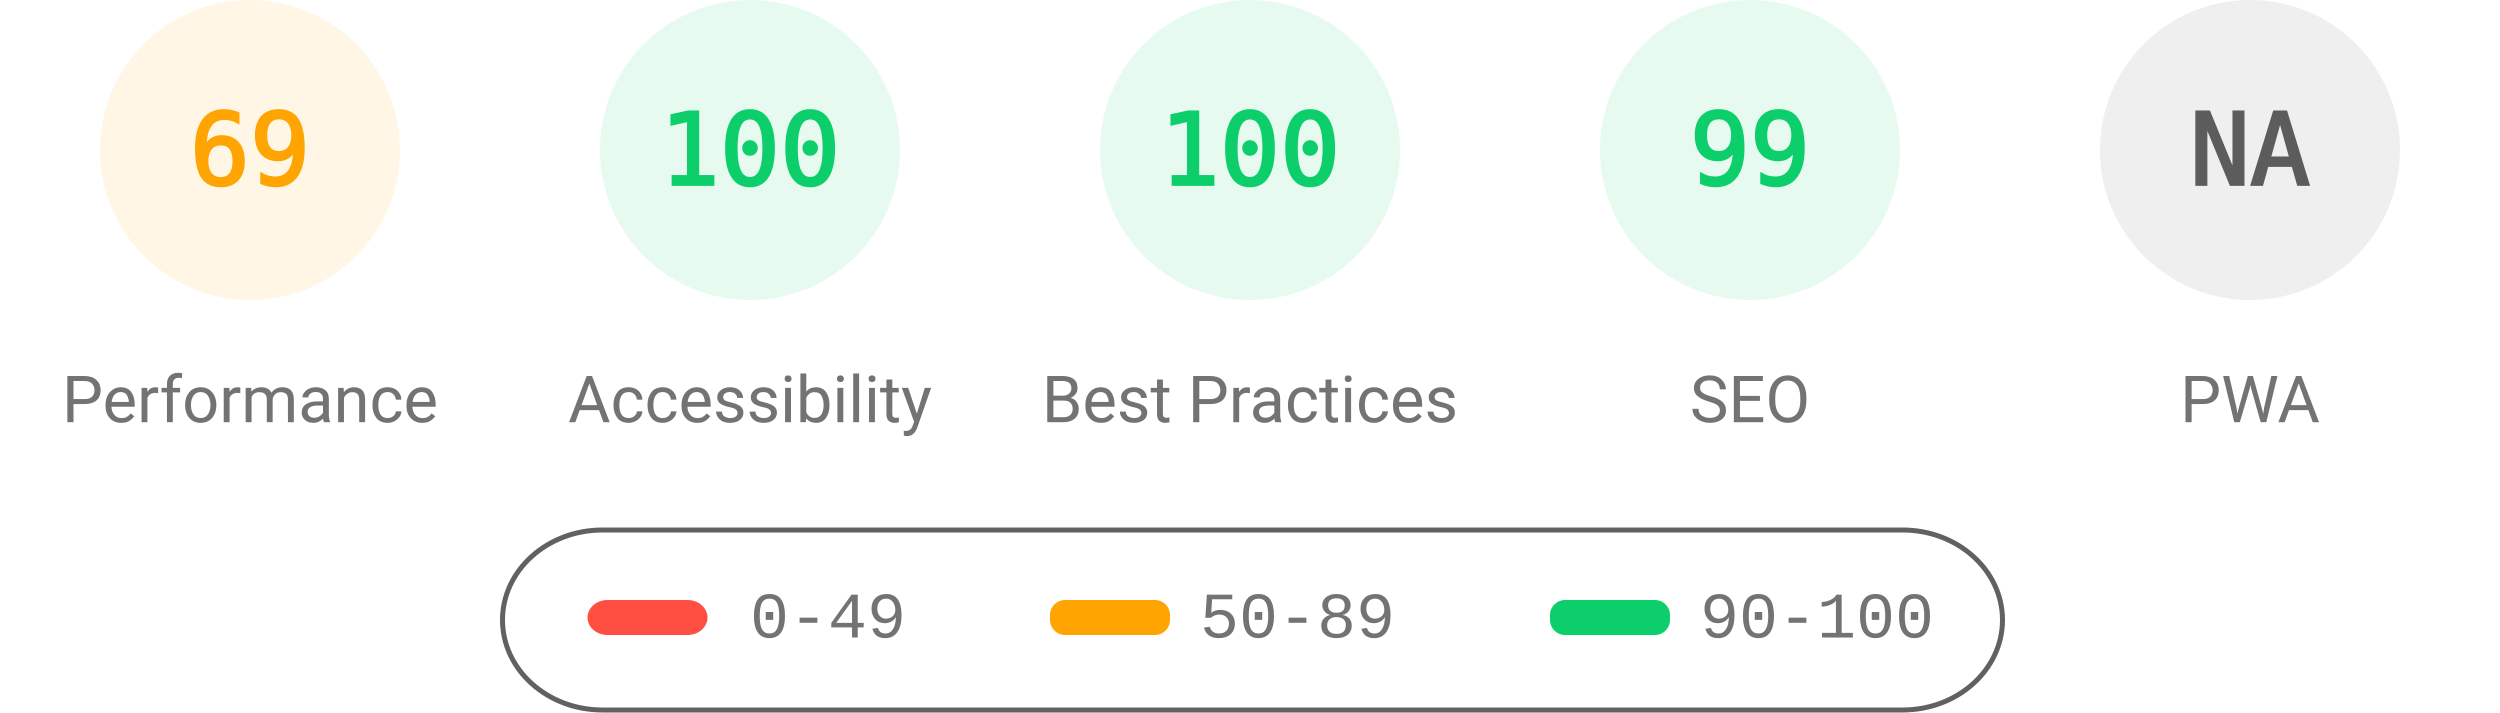
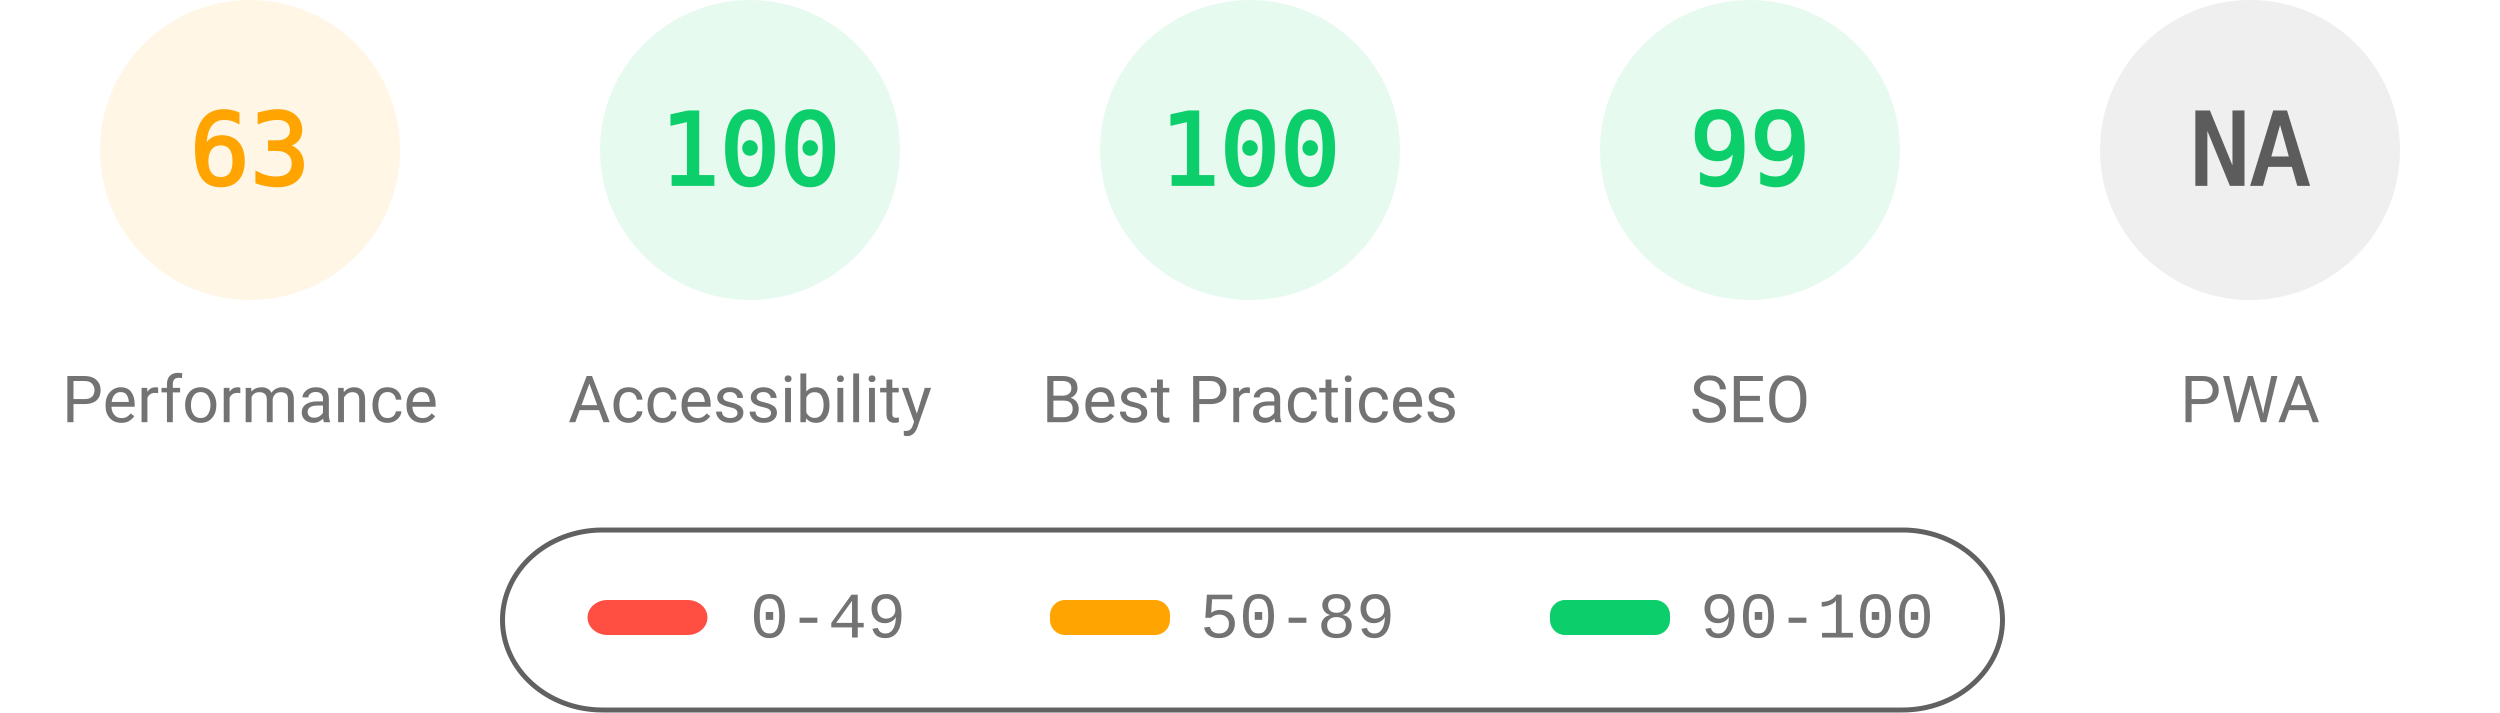
<svg xmlns="http://www.w3.org/2000/svg" fill="none" width="1000" height="285">
  <style>.gauge-base{opacity:.1}.gauge-arc{fill:none;animation-delay:250ms;stroke-linecap:round;transform:rotate(-90deg);transform-origin:100px 60px;animation:load-gauge 1s ease forwards}.guage-text{font-size:40px;font-family:monospace;text-align:center}.guage-red{color:#ff4e42;fill:#ff4e42;stroke:#ff4e42}.guage-orange{color:#ffa400;fill:#ffa400;stroke:#ffa400}.guage-green{color:#0cce6b;fill:#0cce6b;stroke:#0cce6b}.guage-undefined{color:#5c5c5c;fill:#5c5c5c;stroke:#5c5c5c}.guage-title{color:#737373;fill:#737373;stroke:none;font-size:26px;line-height:26px;font-family:Roboto,Halvetica,Arial,sans-serif}@keyframes load-gauge{from{stroke-dasharray:0 352.858}}</style>
  <svg class="guage-div guage-perf guage-orange" viewBox="0 0 200 200" width="200" height="200">
    <circle class="gauge-base" r="56" cx="100" cy="60" stroke-width="8" />
-     <circle class="gauge-arc guage-arc-1" r="56" cx="100" cy="60" stroke-width="8" style="stroke-dasharray:242.782,351.858" />
-     <text class="guage-text" x="100" y="60" alignment-baseline="central" dominant-baseline="central" text-anchor="middle">69</text>
+     <circle class="gauge-arc guage-arc-1" r="56" cx="100" cy="60" stroke-width="8" style="stroke-dasharray:221.671,351.858" />
+     <text class="guage-text" x="100" y="60" alignment-baseline="central" dominant-baseline="central" text-anchor="middle">63</text>
    <text class="guage-title" x="100" y="160" alignment-baseline="central" dominant-baseline="central" text-anchor="middle">Performance</text>
  </svg>
  <svg class="guage-div guage-acc guage-green" viewBox="0 0 200 200" width="200" height="200" x="200">
    <circle class="gauge-base" r="56" cx="100" cy="60" stroke-width="8" />
    <circle class="gauge-arc guage-arc-2" r="56" cx="100" cy="60" stroke-width="8" style="stroke-dasharray:351.858,351.858" />
    <text class="guage-text" x="100" y="60" alignment-baseline="central" dominant-baseline="central" text-anchor="middle">100</text>
    <text class="guage-title" x="100" y="160" alignment-baseline="central" dominant-baseline="central" text-anchor="middle">Accessibility</text>
  </svg>
  <svg class="guage-div guage-best guage-green" viewBox="0 0 200 200" width="200" height="200" x="400">
    <circle class="gauge-base" r="56" cx="100" cy="60" stroke-width="8" />
    <circle class="gauge-arc guage-arc-3" r="56" cx="100" cy="60" stroke-width="8" style="stroke-dasharray:351.858,351.858" />
    <text class="guage-text" x="100" y="60" alignment-baseline="central" dominant-baseline="central" text-anchor="middle">100</text>
    <text class="guage-title" x="100" y="160" alignment-baseline="central" dominant-baseline="central" text-anchor="middle">Best Practices</text>
  </svg>
  <svg class="guage-div guage-seo guage-green" viewBox="0 0 200 200" width="200" height="200" x="600">
    <circle class="gauge-base" r="56" cx="100" cy="60" stroke-width="8" />
    <circle class="gauge-arc guage-arc-4" r="56" cx="100" cy="60" stroke-width="8" style="stroke-dasharray:348.339,351.858" />
    <text class="guage-text" x="100" y="60" alignment-baseline="central" dominant-baseline="central" text-anchor="middle">99</text>
    <text class="guage-title" x="100" y="160" alignment-baseline="central" dominant-baseline="central" text-anchor="middle">SEO</text>
  </svg>
  <svg class="guage-div guage-pwa guage-undefined" viewBox="0 0 200 200" width="200" height="200" x="800">
    <circle class="gauge-base" r="56" cx="100" cy="60" stroke-width="8" />
    <circle class="gauge-arc guage-arc-4" r="56" cx="100" cy="60" stroke-width="8" style="stroke-dasharray:351.858,351.858" />
    <text class="guage-text" x="100" y="60" alignment-baseline="central" dominant-baseline="central" text-anchor="middle">NA</text>
    <text class="guage-title" x="100" y="160" alignment-baseline="central" dominant-baseline="central" text-anchor="middle">PWA</text>
  </svg>
  <svg width="604" height="76" x="200" y="210">
    <path fill="none" id="canvas_background" d="M-1-1h604v80H-1z" />
    <rect fill-opacity="0" stroke="#616161" stroke-width="2" rx="40" id="svg_2" height="72" width="600" y="2" x="1" fill="#000" />
    <rect stroke="#000" rx="8" id="svg_3" height="14" width="48" y="30" x="35" stroke-opacity="null" stroke-width="0" fill="#ff4e42" />
    <rect stroke="#000" rx="6" id="svg_4" height="14" width="48" y="30" x="220" stroke-opacity="null" stroke-width="0" fill="#ffa400" />
    <rect stroke="#000" rx="6" id="svg_5" height="14" width="48" y="30" x="420" stroke-opacity="null" stroke-width="0" fill="#0cce6b" />
    <text xml:space="preserve" text-anchor="start" font-family="'Courier New', Courier, monospace" font-size="26" id="svg_6" y="45" x="100" stroke-opacity="null" stroke-width="0" stroke="#000" fill="#737373">0-49</text>
    <text xml:space="preserve" text-anchor="start" font-family="'Courier New', Courier, monospace" font-size="26" id="svg_7" y="45" x="280" stroke-opacity="null" stroke-width="0" stroke="#000" fill="#737373">50-89</text>
    <text xml:space="preserve" text-anchor="start" font-family="'Courier New', Courier, monospace" font-size="26" id="svg_8" y="45" x="480" stroke-opacity="null" stroke-width="0" stroke="#000" fill="#737373">90-100</text>
  </svg>
</svg>
